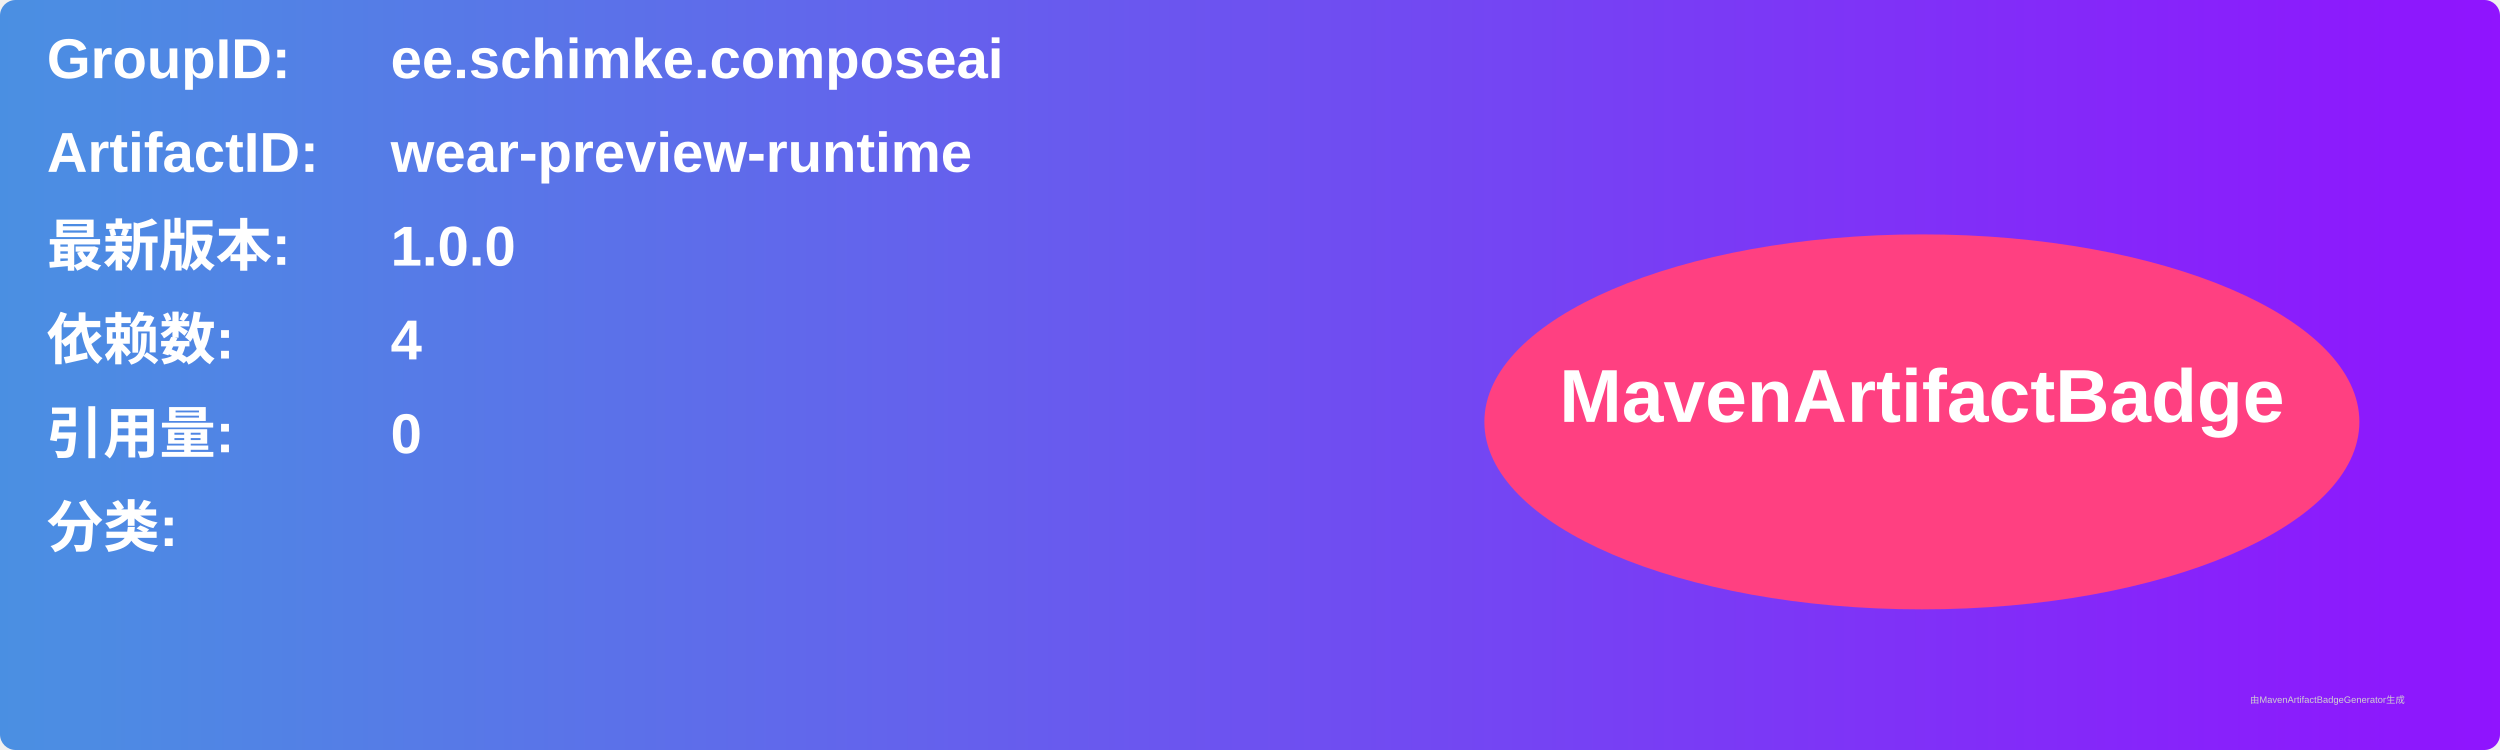
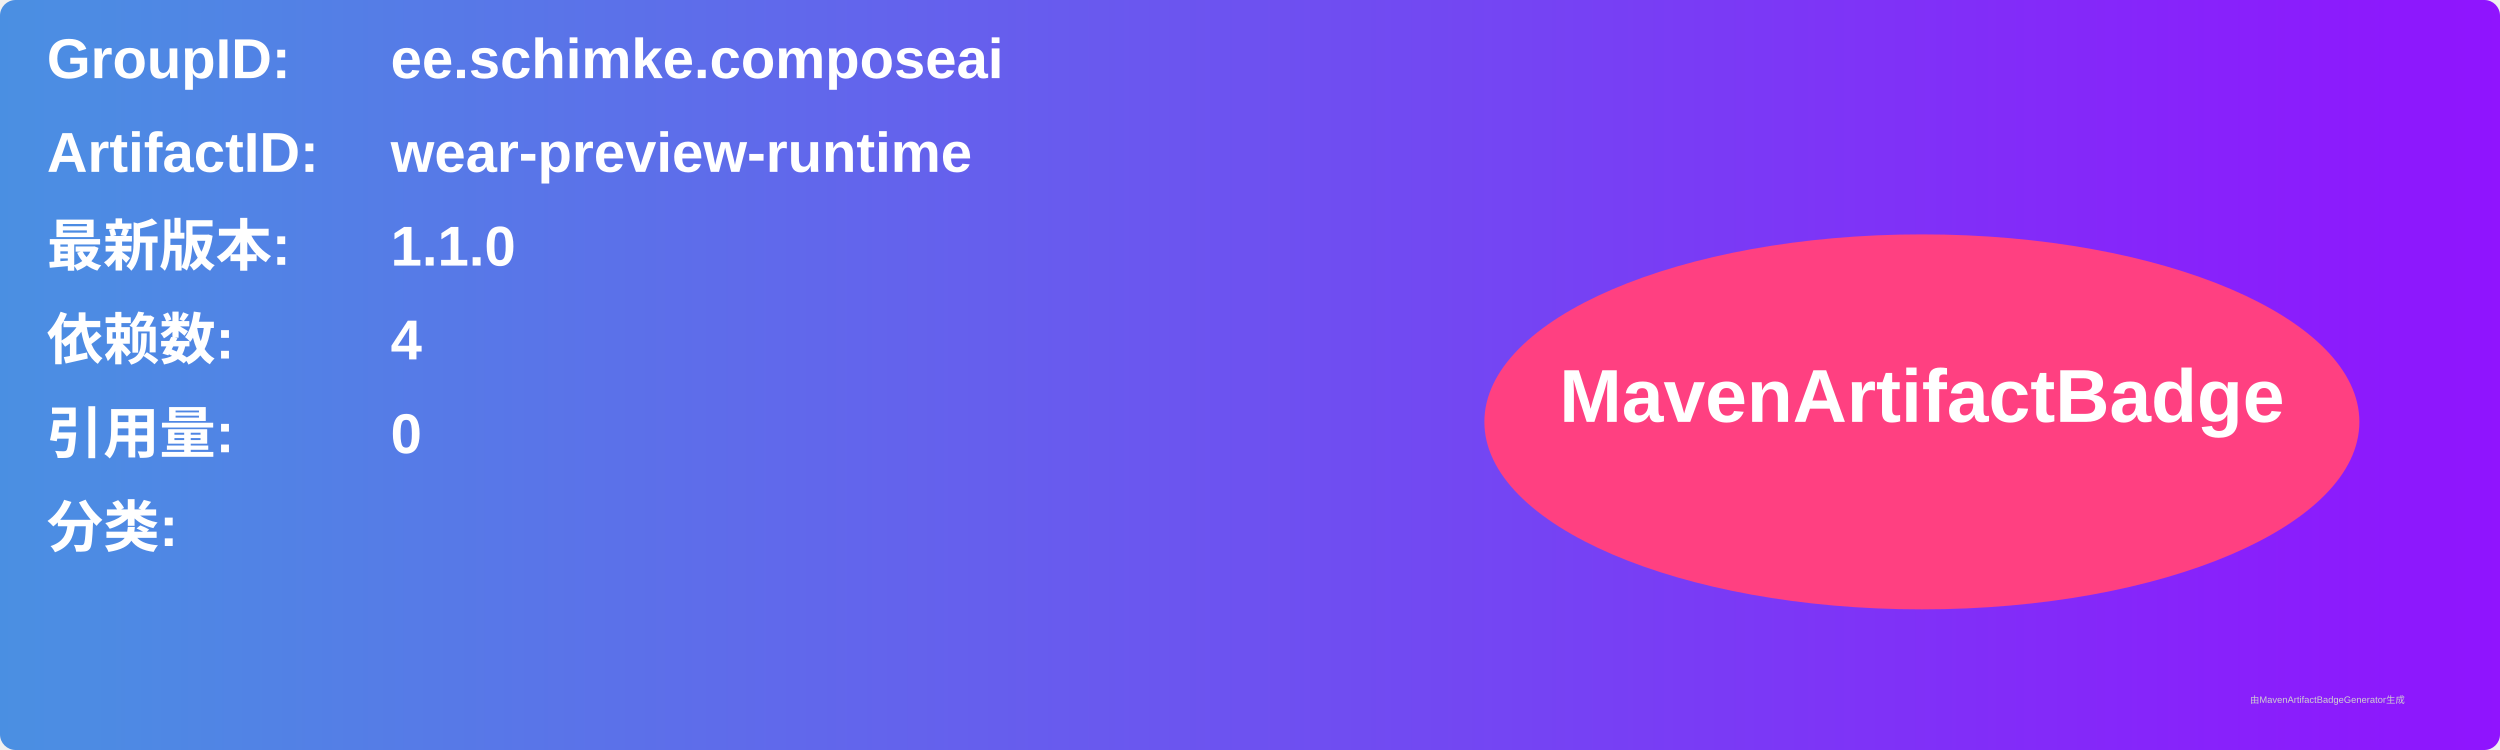
<svg xmlns="http://www.w3.org/2000/svg" width="800" height="240" viewBox="0 0 800 240">
  <linearGradient id="grad" x1="0%" y1="0%" x2="100%" y2="0%">
    <stop offset="0%" stop-color="#4a90e2" />
    <stop offset="100%" stop-color="#9013fe" />
  </linearGradient>
  <rect width="100%" height="100%" rx="5" ry="5" fill="url(#grad)" />
  <g transform="translate(15, 15)">
    <text x="0" y="10" font-family="Arial" font-size="18" fill="white" font-weight="bold" width="260">GroupID:</text>
    <text x="110" y="10" font-family="Arial" font-size="18" fill="white" font-weight="bold" width="460">ee.schimke.composeai</text>
    <text x="0" y="40" font-family="Arial" font-size="18" fill="white" font-weight="bold" width="260">ArtifactID:</text>
    <text x="110" y="40" font-family="Arial" font-size="18" fill="white" font-weight="bold" width="460">wear-preview-runtime</text>
    <text x="0" y="70" font-family="Arial" font-size="18" fill="white" font-weight="bold">最新版本:</text>
    <text x="110" y="70" font-family="Arial" font-size="18" fill="white" font-weight="bold">
-       <tspan font-weight="bold">1.0.0</tspan>
+       <tspan font-weight="bold">1.1.0</tspan>
    </text>
    <text x="0" y="100" font-family="Arial" font-size="18" fill="white" font-weight="bold">依赖数: </text>
    <text x="110" y="100" font-family="Arial" font-size="18" fill="white">
      <tspan font-weight="bold">4</tspan>
    </text>
    <text x="0" y="130" font-family="Arial" font-size="18" fill="white" font-weight="bold">引用量: </text>
    <text x="110" y="130" font-family="Arial" font-size="18" fill="white">
      <tspan font-weight="bold">0</tspan>
    </text>
    <text x="0" y="160" font-family="Arial" font-size="18" fill="white" font-weight="bold">分类:</text>
    <text x="10" y="190" font-family="Arial" font-size="10" fill="white">
      <tspan font-weight="bold" />
    </text>
    <ellipse cx="600" cy="120" rx="140" ry="60" fill="#ff4081" />
    <text x="600" y="120" text-anchor="middle" font-family="Arial" font-size="24" fill="white" font-weight="bold">MavenArtifactBadge</text>
  </g>
  <text x="720" y="225" font-family="Arial" font-size="3" fill="#d0d0d0">由MavenArtifactBadgeGenerator生成</text>
</svg>
